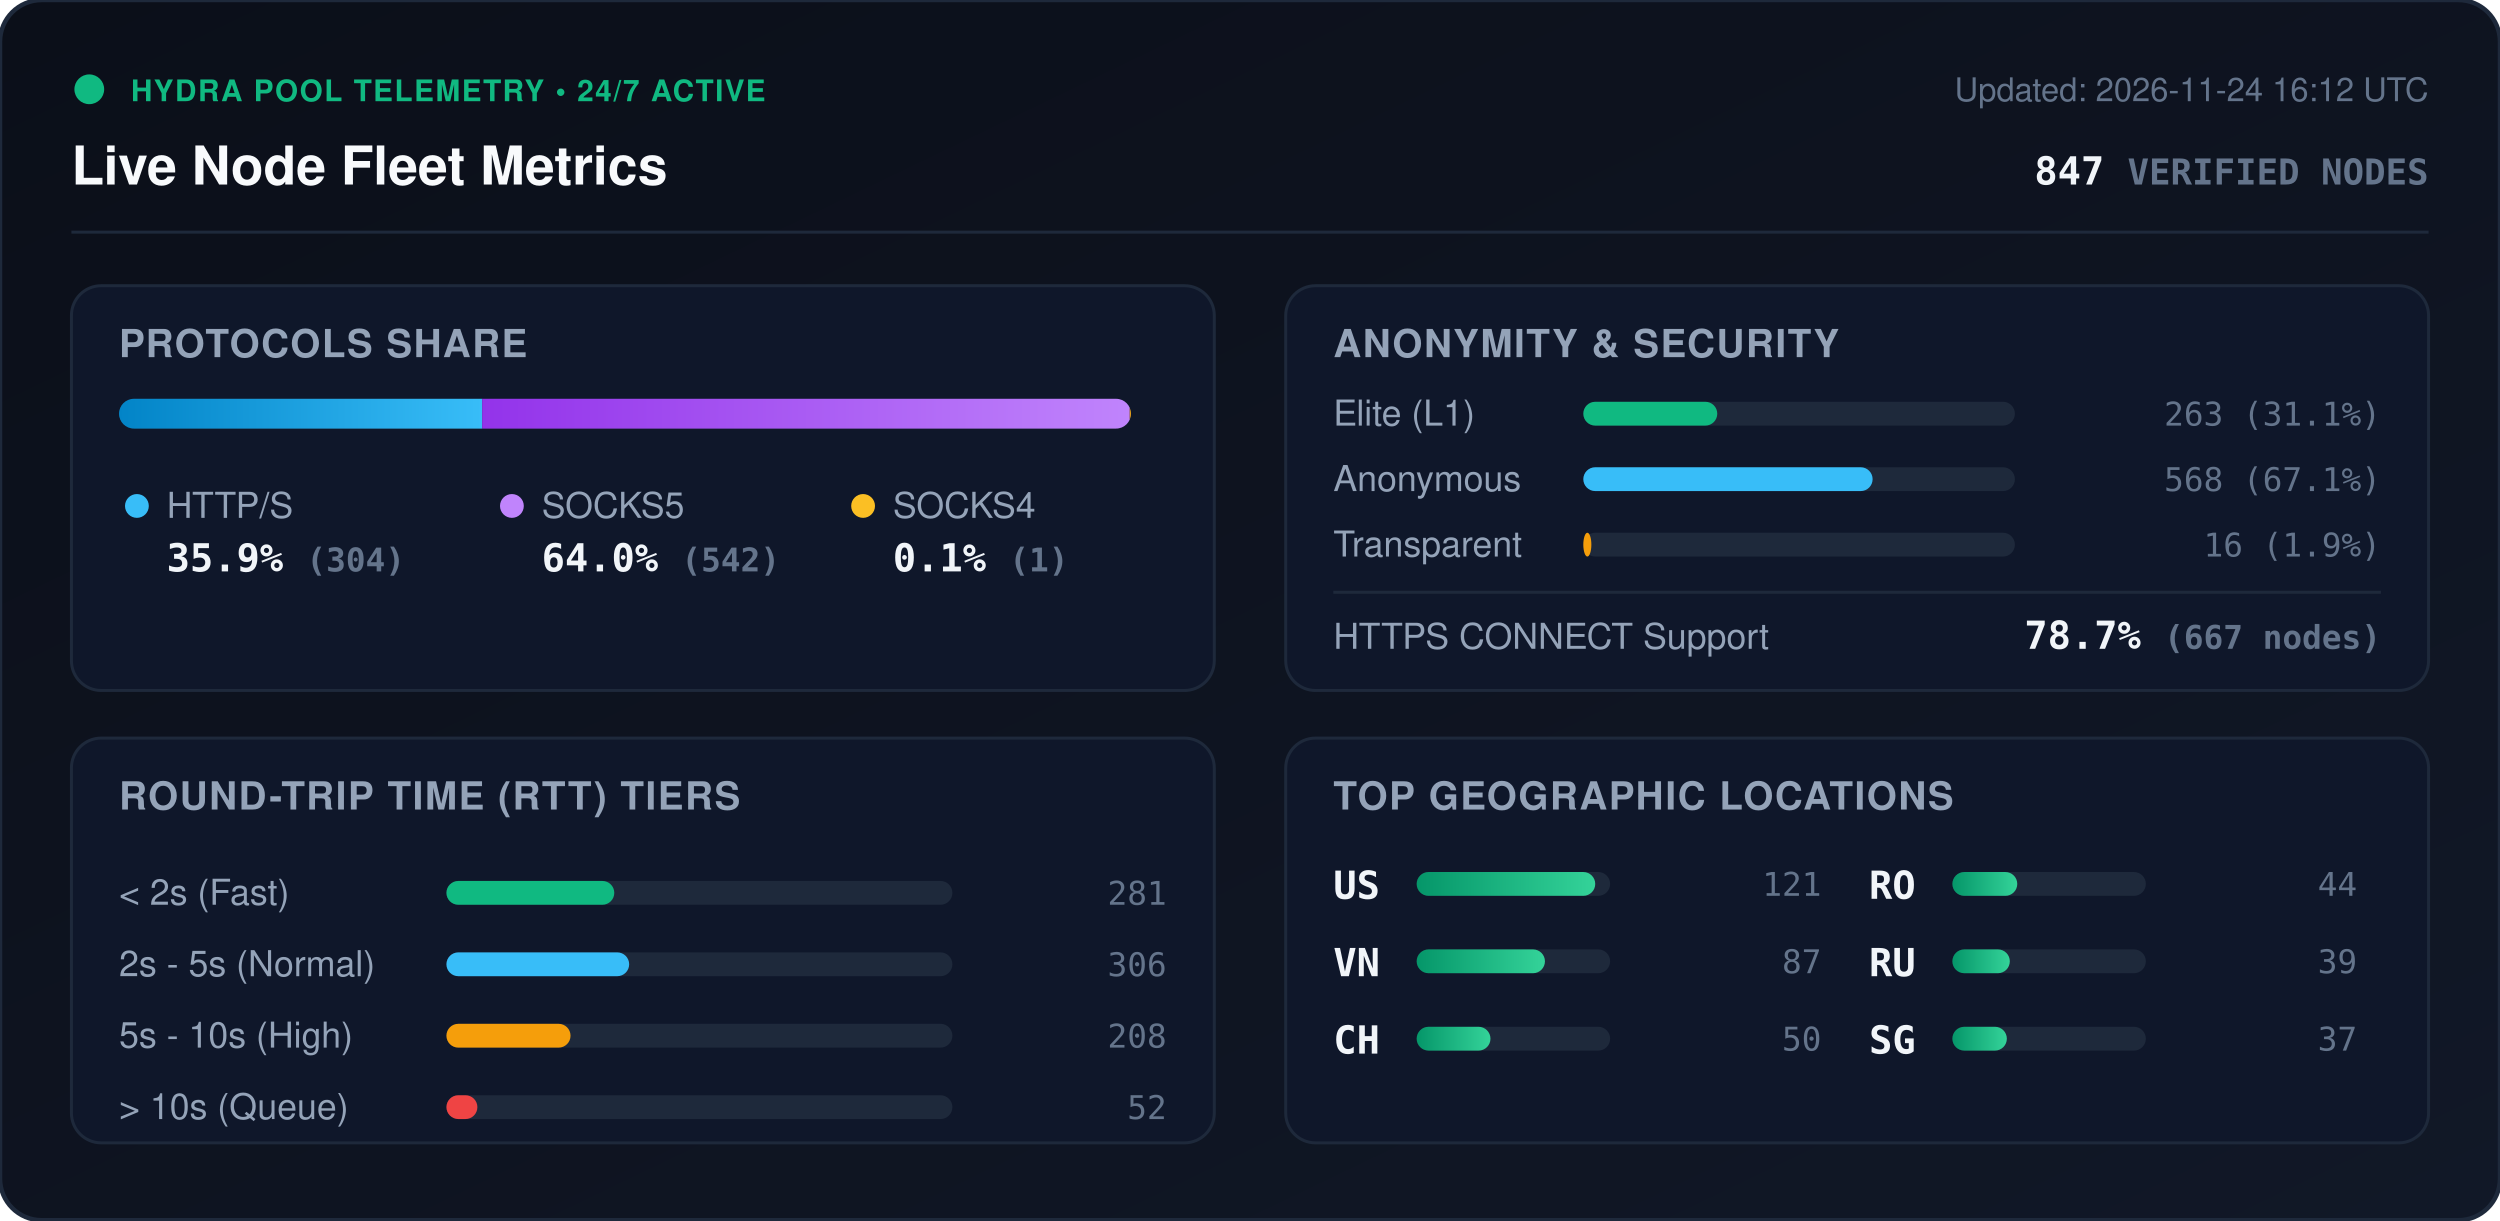
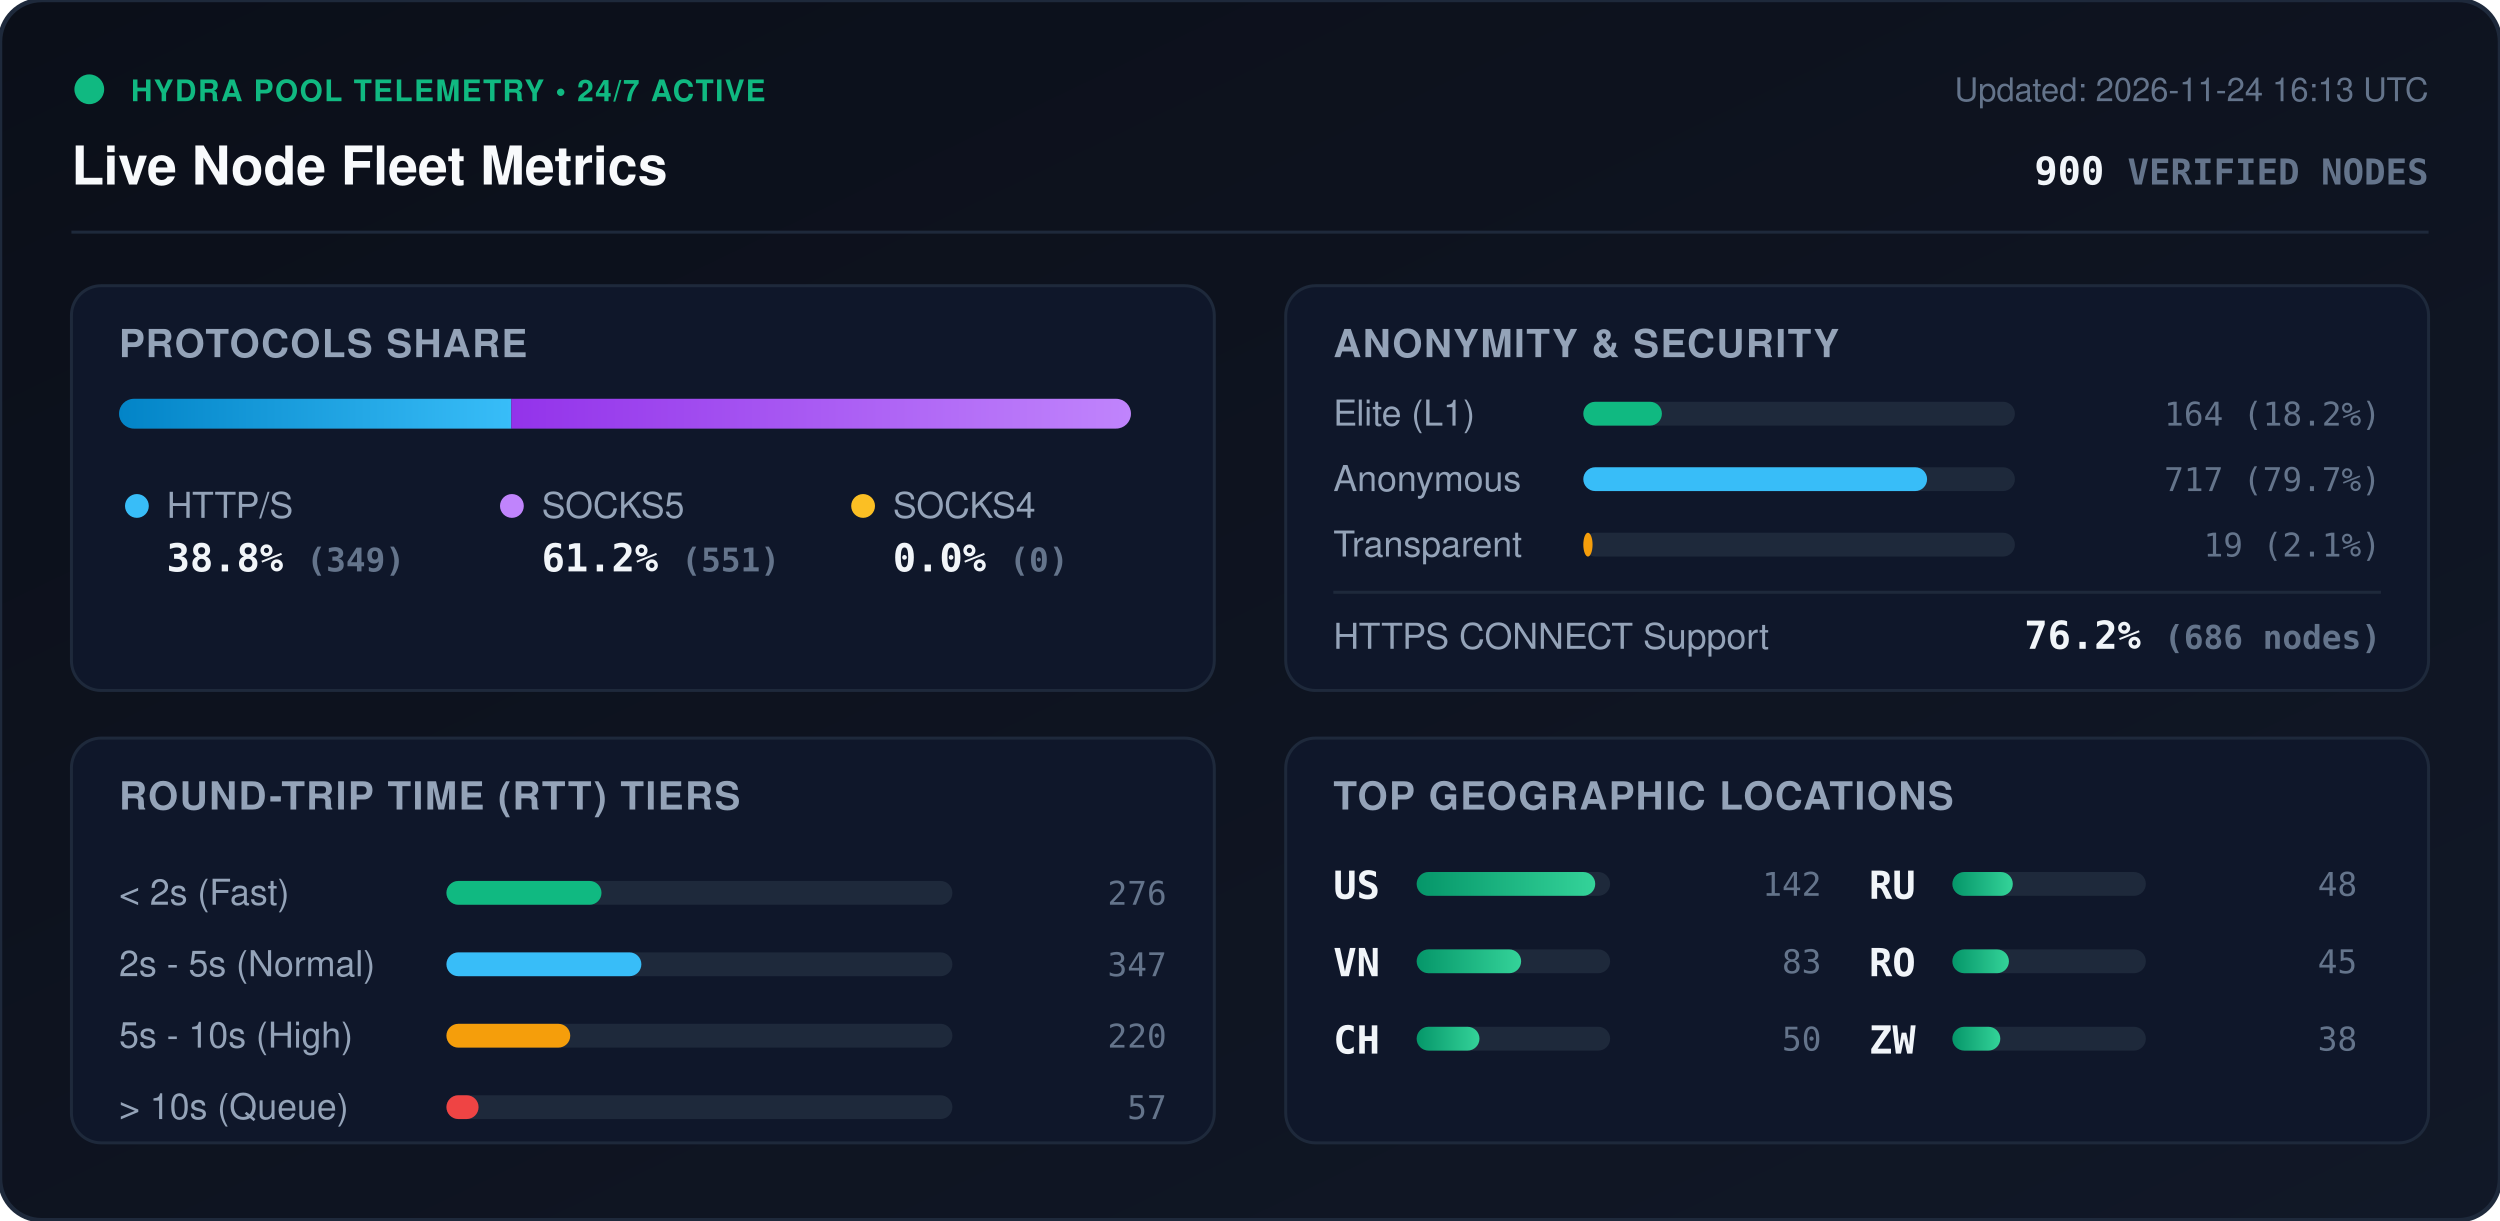
<svg xmlns="http://www.w3.org/2000/svg" viewBox="0 0 840 410" width="840" height="410" style="max-width: 100%; height: auto;">
  <defs>
    <linearGradient id="bg" x1="0%" y1="0%" x2="100%" y2="100%">
      <stop offset="0%" stop-color="#0b0f19" />
      <stop offset="100%" stop-color="#111827" />
    </linearGradient>
    <linearGradient id="bar-http" x1="0%" y1="0%" x2="100%" y2="0%">
      <stop offset="0%" stop-color="#0284c7" />
      <stop offset="100%" stop-color="#38bdf8" />
    </linearGradient>
    <linearGradient id="bar-socks5" x1="0%" y1="0%" x2="100%" y2="0%">
      <stop offset="0%" stop-color="#9333ea" />
      <stop offset="100%" stop-color="#c084fc" />
    </linearGradient>
    <linearGradient id="bar-socks4" x1="0%" y1="0%" x2="100%" y2="0%">
      <stop offset="0%" stop-color="#d97706" />
      <stop offset="100%" stop-color="#fbbf24" />
    </linearGradient>
    <linearGradient id="bar-green" x1="0%" y1="0%" x2="100%" y2="0%">
      <stop offset="0%" stop-color="#059669" />
      <stop offset="100%" stop-color="#34d399" />
    </linearGradient>
    <clipPath id="prog-track-clip">
      <rect width="340.0" height="10" rx="5" />
    </clipPath>
    <style>
      .title { font: 700 18px -apple-system, BlinkMacSystemFont, 'Segoe UI', Helvetica, Arial, sans-serif; fill: #f8fafc; }
      .sub { font: 500 11px -apple-system, BlinkMacSystemFont, 'Segoe UI', Helvetica, Arial, sans-serif; fill: #64748b; }
      .section-hdr { font: 600 13px -apple-system, BlinkMacSystemFont, 'Segoe UI', Helvetica, Arial, sans-serif; fill: #94a3b8; letter-spacing: 0.5px; }
      .metric-val { font: 700 13px -apple-system, BlinkMacSystemFont, 'Segoe UI', Helvetica, Arial, sans-serif; fill: #f1f5f9; }
      .metric-lbl { font: 500 12px -apple-system, BlinkMacSystemFont, 'Segoe UI', Helvetica, Arial, sans-serif; fill: #94a3b8; }
      .badge-txt { font: 700 10px -apple-system, BlinkMacSystemFont, 'Segoe UI', Helvetica, Arial, sans-serif; fill: #10b981; letter-spacing: 0.5px; }
      .mono { font-family: ui-monospace, SFMono-Regular, Menlo, Monaco, Consolas, monospace; }
      .pulse { animation: beacon 2s infinite ease-in-out; }
      @keyframes beacon { 0%, 100% { opacity: 1; } 50% { opacity: 0.35; } }
    </style>
  </defs>
  <rect width="840" height="410" rx="14" fill="url(#bg)" stroke="#1e293b" stroke-width="1.5" />
  <g transform="translate(24, 24)">
    <circle cx="6" cy="6" r="5" fill="#10b981" class="pulse" />
    <text x="20" y="10" class="badge-txt">HYDRA POOL TELEMETRY • 24/7 ACTIVE</text>
    <text x="0" y="38" class="title">Live Node Fleet Metrics</text>
-     <text x="792" y="10" text-anchor="end" class="sub">Updated: 2026-11-24 16:12 UTC</text>
-     <text x="792" y="38" text-anchor="end" class="metric-val mono" fill="#38bdf8">847 <tspan font-size="12" fill="#64748b">VERIFIED NODES</tspan>
+     <text x="792" y="10" text-anchor="end" class="sub">Updated: 2026-11-24 16:13 UTC</text>
+     <text x="792" y="38" text-anchor="end" class="metric-val mono" fill="#38bdf8">900 <tspan font-size="12" fill="#64748b">VERIFIED NODES</tspan>
    </text>
  </g>
  <line x1="24" y1="78" x2="816" y2="78" stroke="#1e293b" stroke-width="1" />
  <g transform="translate(24, 96)">
    <rect width="384" height="136" rx="10" fill="#0f172a" stroke="#1e293b" />
    <text x="16" y="24" class="section-hdr">PROTOCOLS SHARE</text>
    <g transform="translate(16, 38)">
      <rect width="340.0" height="10" rx="5" fill="#1e293b" />
      <g clip-path="url(#prog-track-clip)">
-         <rect x="0" width="122.0" height="10" fill="url(#bar-http)" />
-         <rect x="122.0" width="217.6" height="10" fill="url(#bar-socks5)" />
-         <rect x="339.6" width="0.4" height="10" fill="url(#bar-socks4)" />
+         <rect x="0" width="131.8" height="10" fill="url(#bar-http)" />
+         <rect x="131.8" width="208.2" height="10" fill="url(#bar-socks5)" />
+         <rect x="340.0" width="0.0" height="10" fill="url(#bar-socks4)" />
      </g>
    </g>
    <g transform="translate(16, 68)">
      <circle cx="6" cy="6" r="4" fill="#38bdf8" />
      <text x="16" y="10" class="metric-lbl">HTTP/S</text>
-       <text x="16" y="28" class="metric-val mono">35.9% <tspan font-size="11" fill="#64748b">(304)</tspan>
+       <text x="16" y="28" class="metric-val mono">38.8% <tspan font-size="11" fill="#64748b">(349)</tspan>
      </text>
      <circle cx="132" cy="6" r="4" fill="#c084fc" />
      <text x="142" y="10" class="metric-lbl">SOCKS5</text>
-       <text x="142" y="28" class="metric-val mono">64.0% <tspan font-size="11" fill="#64748b">(542)</tspan>
+       <text x="142" y="28" class="metric-val mono">61.2% <tspan font-size="11" fill="#64748b">(551)</tspan>
      </text>
      <circle cx="250" cy="6" r="4" fill="#fbbf24" />
      <text x="260" y="10" class="metric-lbl">SOCKS4</text>
-       <text x="260" y="28" class="metric-val mono">0.1% <tspan font-size="11" fill="#64748b">(1)</tspan>
+       <text x="260" y="28" class="metric-val mono">0.0% <tspan font-size="11" fill="#64748b">(0)</tspan>
      </text>
    </g>
  </g>
  <g transform="translate(432, 96)">
    <rect width="384" height="136" rx="10" fill="#0f172a" stroke="#1e293b" />
    <text x="16" y="24" class="section-hdr">ANONYMITY &amp; SECURITY</text>
    <text x="16" y="47" class="metric-lbl">Elite (L1)</text>
    <rect x="100" y="39" width="145.0" height="8" rx="4" fill="#1e293b" />
-     <rect x="100" y="39" width="45.0" height="8" rx="4" fill="#10b981" />
-     <text x="368" y="47" text-anchor="end" class="mono sub" fill="#e2e8f0">263 (31.1%)</text>
+     <rect x="100" y="39" width="26.4" height="8" rx="4" fill="#10b981" />
+     <text x="368" y="47" text-anchor="end" class="mono sub" fill="#e2e8f0">164 (18.2%)</text>
    <text x="16" y="69" class="metric-lbl">Anonymous</text>
    <rect x="100" y="61" width="145.0" height="8" rx="4" fill="#1e293b" />
-     <rect x="100" y="61" width="97.2" height="8" rx="4" fill="#38bdf8" />
-     <text x="368" y="69" text-anchor="end" class="mono sub" fill="#e2e8f0">568 (67.1%)</text>
+     <rect x="100" y="61" width="115.5" height="8" rx="4" fill="#38bdf8" />
+     <text x="368" y="69" text-anchor="end" class="mono sub" fill="#e2e8f0">717 (79.7%)</text>
    <text x="16" y="91" class="metric-lbl">Transparent</text>
    <rect x="100" y="83" width="145.0" height="8" rx="4" fill="#1e293b" />
-     <rect x="100" y="83" width="2.7" height="8" rx="4" fill="#f59e0b" />
-     <text x="368" y="91" text-anchor="end" class="mono sub" fill="#e2e8f0">16 (1.9%)</text>
+     <rect x="100" y="83" width="3.1" height="8" rx="4" fill="#f59e0b" />
+     <text x="368" y="91" text-anchor="end" class="mono sub" fill="#e2e8f0">19 (2.1%)</text>
    <line x1="16" y1="103" x2="368" y2="103" stroke="#1e293b" stroke-width="1" />
    <text x="16" y="122" class="metric-lbl">HTTPS CONNECT Support</text>
-     <text x="368" y="122" text-anchor="end" class="metric-val mono" fill="#34d399">78.7% <tspan font-size="11" fill="#64748b">(667 nodes)</tspan>
+     <text x="368" y="122" text-anchor="end" class="metric-val mono" fill="#34d399">76.2% <tspan font-size="11" fill="#64748b">(686 nodes)</tspan>
    </text>
  </g>
  <g transform="translate(24, 248)">
    <rect width="384" height="136" rx="10" fill="#0f172a" stroke="#1e293b" />
    <text x="16" y="24" class="section-hdr">ROUND-TRIP TIME (RTT) TIERS</text>
    <g transform="translate(16, 42)">
      <text x="0" y="14" class="metric-lbl">&lt; 2s (Fast)</text>
      <rect x="110" y="6" width="170" height="8" rx="4" fill="#1e293b" />
-       <rect x="110" y="6" width="56.4" height="8" rx="4" fill="#10b981" />
-       <text x="352" y="14" text-anchor="end" class="mono sub">281</text>
+       <rect x="110" y="6" width="52.1" height="8" rx="4" fill="#10b981" />
+       <text x="352" y="14" text-anchor="end" class="mono sub">276</text>
      <text x="0" y="38" class="metric-lbl">2s - 5s (Normal)</text>
      <rect x="110" y="30" width="170" height="8" rx="4" fill="#1e293b" />
-       <rect x="110" y="30" width="61.4" height="8" rx="4" fill="#38bdf8" />
-       <text x="352" y="38" text-anchor="end" class="mono sub">306</text>
+       <rect x="110" y="30" width="65.5" height="8" rx="4" fill="#38bdf8" />
+       <text x="352" y="38" text-anchor="end" class="mono sub">347</text>
      <text x="0" y="62" class="metric-lbl">5s - 10s (High)</text>
      <rect x="110" y="54" width="170" height="8" rx="4" fill="#1e293b" />
-       <rect x="110" y="54" width="41.7" height="8" rx="4" fill="#f59e0b" />
-       <text x="352" y="62" text-anchor="end" class="mono sub">208</text>
+       <rect x="110" y="54" width="41.6" height="8" rx="4" fill="#f59e0b" />
+       <text x="352" y="62" text-anchor="end" class="mono sub">220</text>
      <text x="0" y="86" class="metric-lbl">&gt; 10s (Queue)</text>
      <rect x="110" y="78" width="170" height="8" rx="4" fill="#1e293b" />
-       <rect x="110" y="78" width="10.4" height="8" rx="4" fill="#ef4444" />
-       <text x="352" y="86" text-anchor="end" class="mono sub">52</text>
+       <rect x="110" y="78" width="10.8" height="8" rx="4" fill="#ef4444" />
+       <text x="352" y="86" text-anchor="end" class="mono sub">57</text>
    </g>
  </g>
  <g transform="translate(432, 248)">
    <rect width="384" height="136" rx="10" fill="#0f172a" stroke="#1e293b" />
    <text x="16" y="24" class="section-hdr">TOP GEOGRAPHIC LOCATIONS</text>
    <g transform="translate(16, 42)">
      <g transform="translate(0, 0)">
        <text x="0" y="12" class="mono metric-val" font-size="12">US</text>
        <rect x="28" y="3" width="65" height="8" rx="4" fill="#1e293b" />
        <rect x="28" y="3" width="60.0" height="8" rx="4" fill="url(#bar-green)" />
-         <text x="164" y="11" text-anchor="end" class="mono sub">121</text>
+         <text x="164" y="11" text-anchor="end" class="mono sub">142</text>
      </g>
      <g transform="translate(0, 26)">
        <text x="0" y="12" class="mono metric-val" font-size="12">VN</text>
        <rect x="28" y="3" width="65" height="8" rx="4" fill="#1e293b" />
-         <rect x="28" y="3" width="43.1" height="8" rx="4" fill="url(#bar-green)" />
-         <text x="164" y="11" text-anchor="end" class="mono sub">87</text>
+         <rect x="28" y="3" width="35.1" height="8" rx="4" fill="url(#bar-green)" />
+         <text x="164" y="11" text-anchor="end" class="mono sub">83</text>
      </g>
      <g transform="translate(0, 52)">
        <text x="0" y="12" class="mono metric-val" font-size="12">CH</text>
        <rect x="28" y="3" width="65" height="8" rx="4" fill="#1e293b" />
-         <rect x="28" y="3" width="24.8" height="8" rx="4" fill="url(#bar-green)" />
+         <rect x="28" y="3" width="21.1" height="8" rx="4" fill="url(#bar-green)" />
        <text x="164" y="11" text-anchor="end" class="mono sub">50</text>
      </g>
      <g transform="translate(180, 0)">
+         <text x="0" y="12" class="mono metric-val" font-size="12">RU</text>
+         <rect x="28" y="3" width="65" height="8" rx="4" fill="#1e293b" />
+         <rect x="28" y="3" width="20.3" height="8" rx="4" fill="url(#bar-green)" />
+         <text x="164" y="11" text-anchor="end" class="mono sub">48</text>
+       </g>
+       <g transform="translate(180, 26)">
        <text x="0" y="12" class="mono metric-val" font-size="12">RO</text>
        <rect x="28" y="3" width="65" height="8" rx="4" fill="#1e293b" />
-         <rect x="28" y="3" width="21.8" height="8" rx="4" fill="url(#bar-green)" />
-         <text x="164" y="11" text-anchor="end" class="mono sub">44</text>
-       </g>
-       <g transform="translate(180, 26)">
-         <text x="0" y="12" class="mono metric-val" font-size="12">RU</text>
-         <rect x="28" y="3" width="65" height="8" rx="4" fill="#1e293b" />
-         <rect x="28" y="3" width="19.3" height="8" rx="4" fill="url(#bar-green)" />
-         <text x="164" y="11" text-anchor="end" class="mono sub">39</text>
+         <rect x="28" y="3" width="19.0" height="8" rx="4" fill="url(#bar-green)" />
+         <text x="164" y="11" text-anchor="end" class="mono sub">45</text>
      </g>
      <g transform="translate(180, 52)">
-         <text x="0" y="12" class="mono metric-val" font-size="12">SG</text>
+         <text x="0" y="12" class="mono metric-val" font-size="12">ZW</text>
        <rect x="28" y="3" width="65" height="8" rx="4" fill="#1e293b" />
-         <rect x="28" y="3" width="18.3" height="8" rx="4" fill="url(#bar-green)" />
-         <text x="164" y="11" text-anchor="end" class="mono sub">37</text>
+         <rect x="28" y="3" width="16.1" height="8" rx="4" fill="url(#bar-green)" />
+         <text x="164" y="11" text-anchor="end" class="mono sub">38</text>
      </g>
    </g>
  </g>
</svg>
